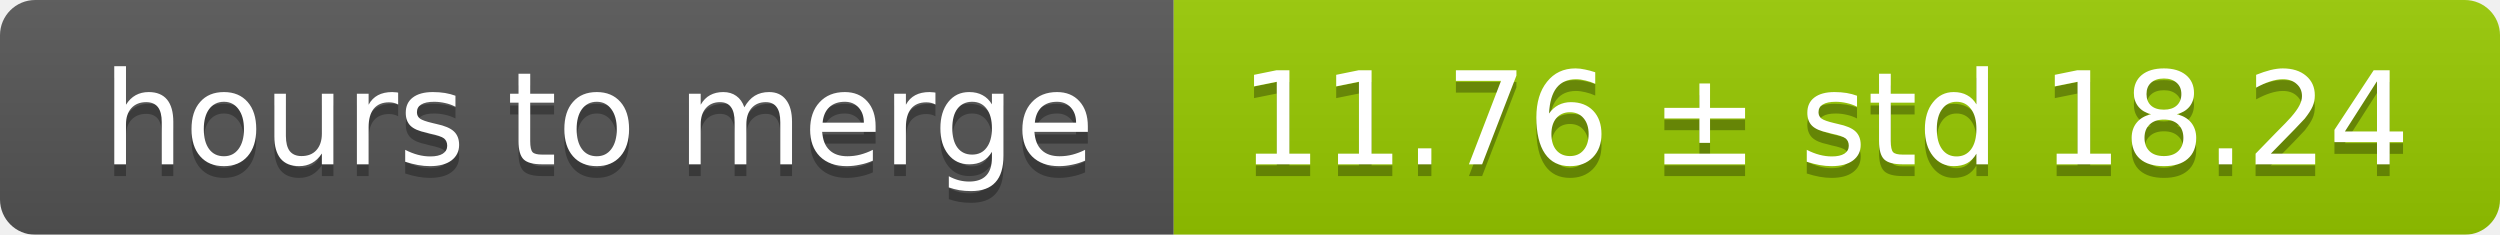
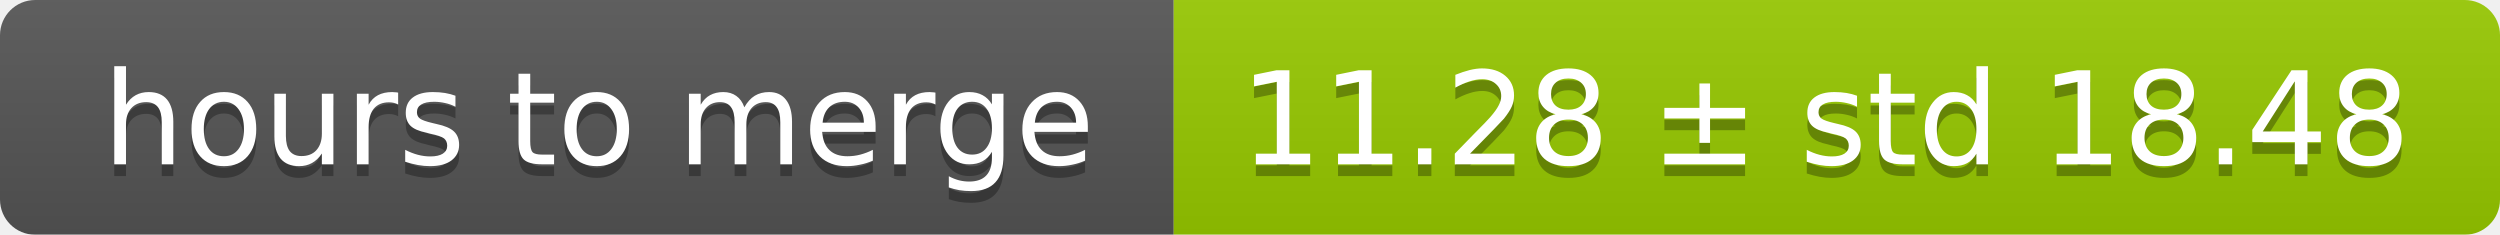
<svg xmlns="http://www.w3.org/2000/svg" width="213" height="20">
  <linearGradient id="smooth" x2="0" y2="100%">
    <stop offset="0" stop-color="#bbb" stop-opacity=".1" />
    <stop offset="1" stop-opacity=".1" />
  </linearGradient>
  <mask id="round">
    <rect width="213" height="20" rx="3" fill="#fff" />
  </mask>
  <g mask="url(#round)">
    <rect width="100" height="20" fill="#555" />
    <rect x="100" width="113" height="20" fill="#97ca00" />
    <rect width="213" height="20" fill="url(#smooth)" />
  </g>
  <g fill="#fff" text-anchor="middle" font-family="DejaVu Sans,Verdana,Geneva,sans-serif" font-size="11">
    <text x="51" y="15" fill="#010101" fill-opacity=".3">hours to merge</text>
    <text x="51" y="14">hours to merge</text>
-     <text x="155.5" y="15" fill="#010101" fill-opacity=".3">11.76 ± std 18.24</text>
-     <text x="155.5" y="14">11.76 ± std 18.24</text>
+     <text x="155.5" y="15" fill="#010101" fill-opacity=".3">11.28 ± std 18.48</text>
+     <text x="155.5" y="14">11.28 ± std 18.48</text>
  </g>
</svg>
